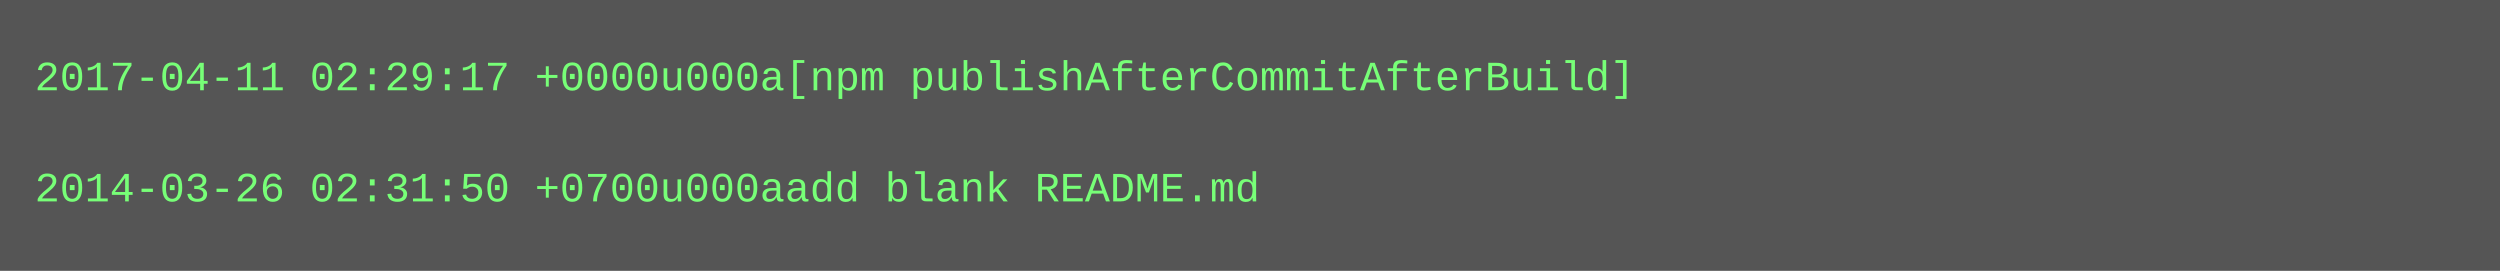
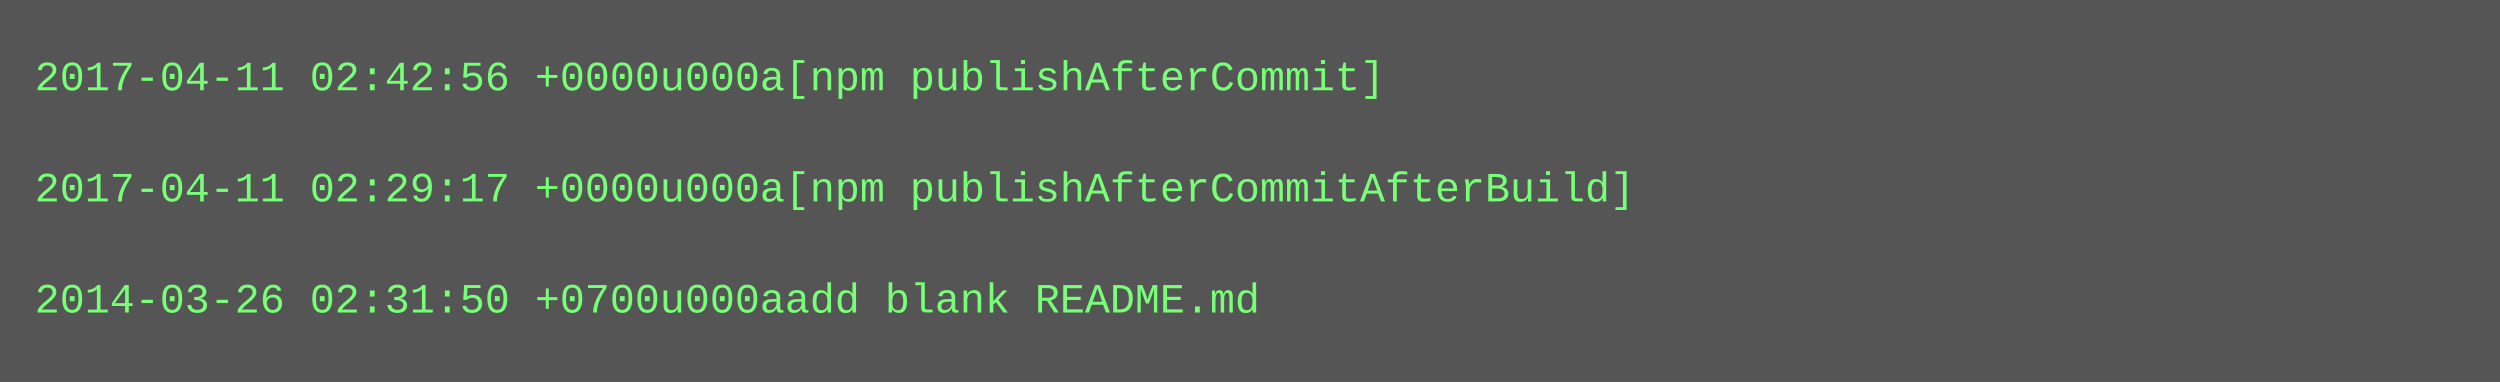
- <svg xmlns="http://www.w3.org/2000/svg" height="78" width="720">
-   <rect height="78" fill="#555" width="720" />
+ <svg xmlns="http://www.w3.org/2000/svg" height="110" width="720">
+   <rect height="110" fill="#555" width="720" />
  <text fill="#7f7" font-family="Courier New" font-size="12" xml:space="preserve">
-     <tspan x="10" y="26">2017-04-11 02:29:17 +0000u000a[npm publishAfterCommitAfterBuild]</tspan>
+     <tspan x="10" y="26">2017-04-11 02:42:56 +0000u000a[npm publishAfterCommit]</tspan>
    <tspan x="10" y="42" />
-     <tspan x="10" y="58">2014-03-26 02:31:50 +0700u000aadd blank README.md</tspan>
+     <tspan x="10" y="58">2017-04-11 02:29:17 +0000u000a[npm publishAfterCommitAfterBuild]</tspan>
+     <tspan x="10" y="74" />
+     <tspan x="10" y="90">2014-03-26 02:31:50 +0700u000aadd blank README.md</tspan>
  </text>
</svg>
